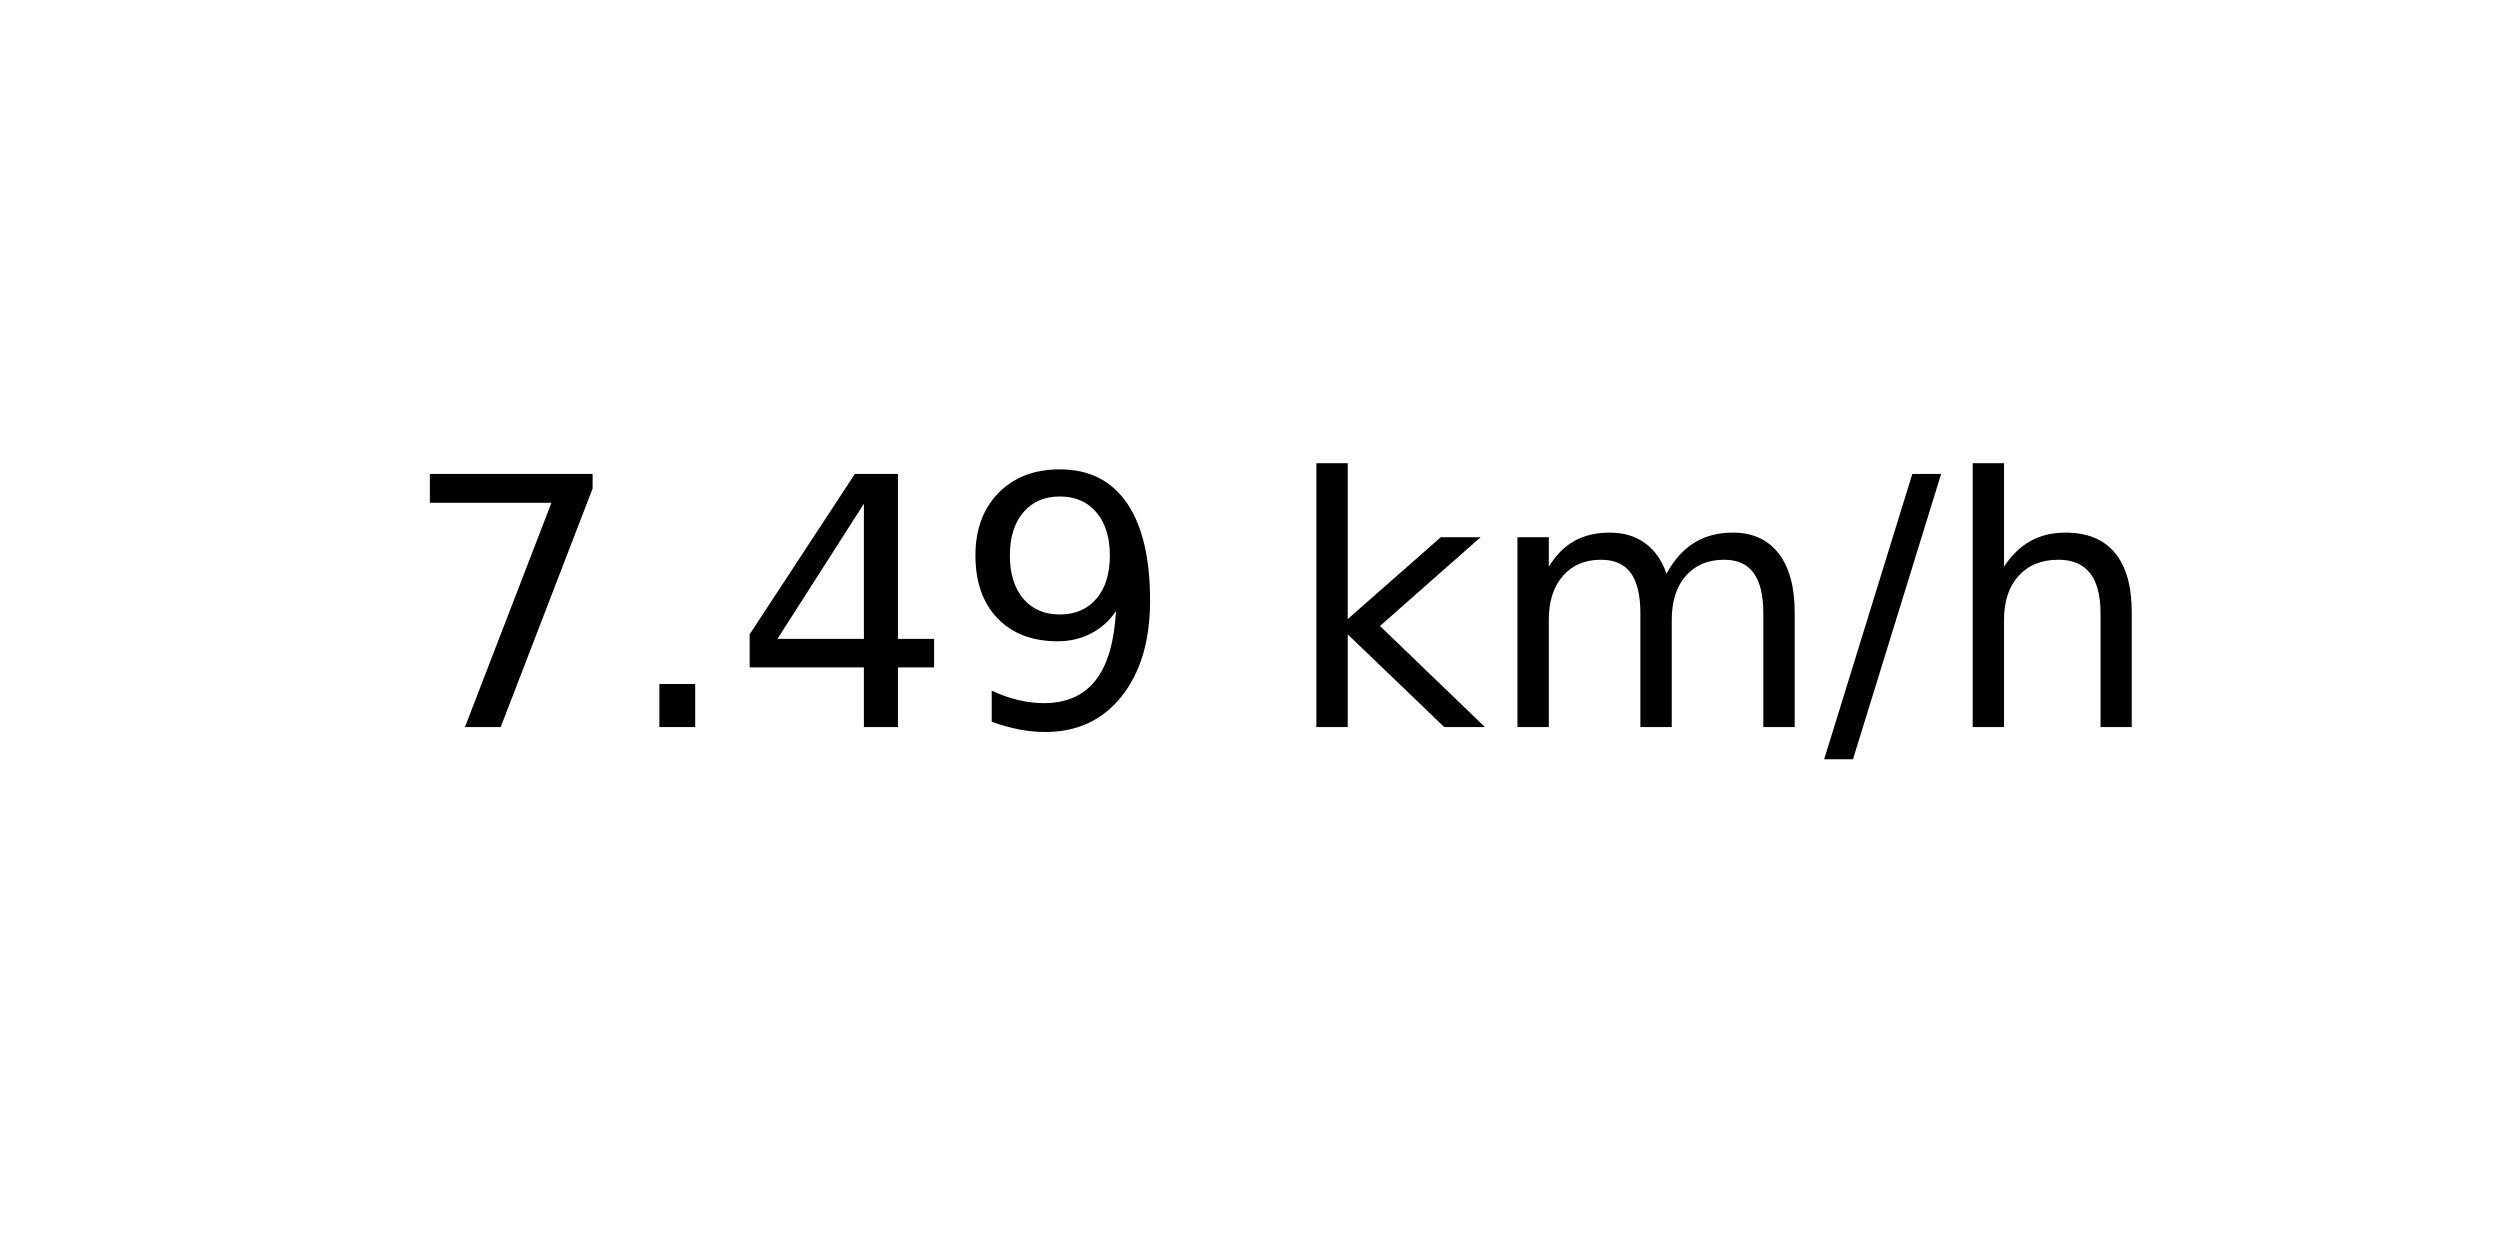
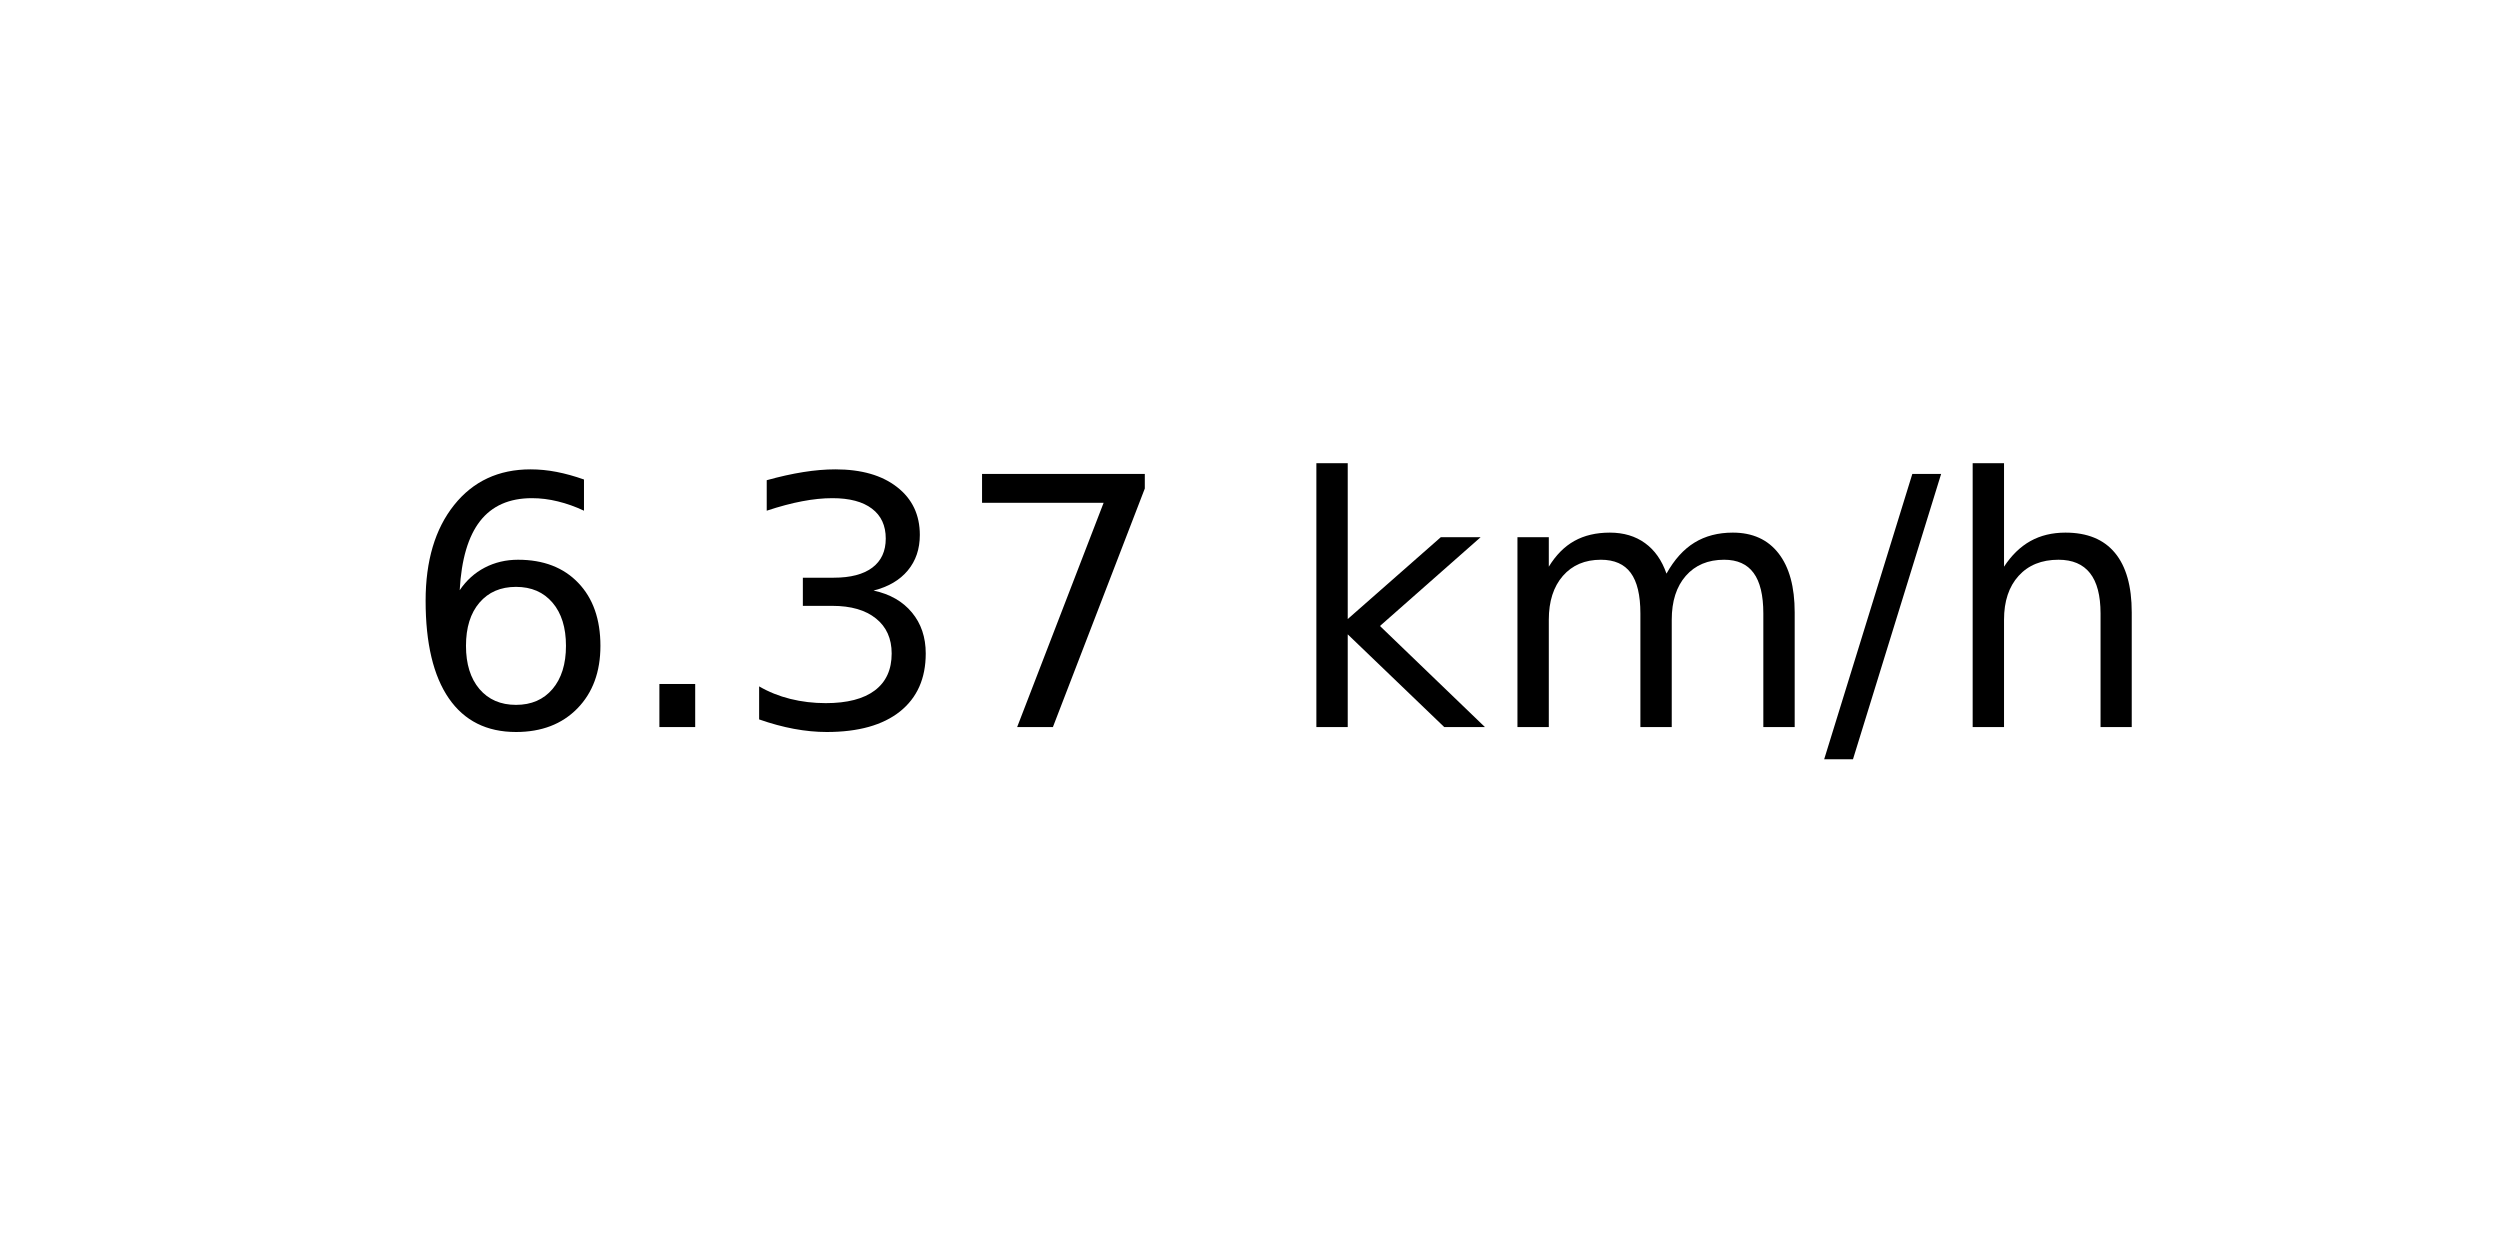
<svg xmlns="http://www.w3.org/2000/svg" xmlns:xlink="http://www.w3.org/1999/xlink" width="72pt" height="36pt" viewBox="0 0 72 36" version="1.1">
  <defs>
    <style type="text/css">*{stroke-linejoin: round; stroke-linecap: butt}</style>
  </defs>
  <g id="figure_1">
    <g id="axes_1">
      <g id="text_1">
        <g transform="translate(11.55937 20.93937) scale(0.1 -0.1)">
          <defs>
+             <path id="DejaVuSans-36" d="M 2113 2584  Q 1688 2584 1439 2293  Q 1191 2003 1191 1497  Q 1191 994 1439 701  Q 1688 409 2113 409  Q 2538 409 2786 701  Q 3034 994 3034 1497  Q 3034 2003 2786 2293  Q 2538 2584 2113 2584  z M 3366 4563  L 3366 3988  Q 3128 4100 2886 4159  Q 2644 4219 2406 4219  Q 1781 4219 1451 3797  Q 1122 3375 1075 2522  Q 1259 2794 1537 2939  Q 1816 3084 2150 3084  Q 2853 3084 3261 2657  Q 3669 2231 3669 1497  Q 3669 778 3244 343  Q 2819 -91 2113 -91  Q 1303 -91 875 529  Q 447 1150 447 2328  Q 447 3434 972 4092  Q 1497 4750 2381 4750  Q 2619 4750 2861 4703  Q 3103 4656 3366 4563  z " transform="scale(0.015625)" />
+             <path id="DejaVuSans-2e" d="M 684 794  L 1344 794  L 1344 0  L 684 0  L 684 794  z " transform="scale(0.015625)" />
+             <path id="DejaVuSans-33" d="M 2597 2516  Q 3050 2419 3304 2112  Q 3559 1806 3559 1356  Q 3559 666 3084 287  Q 2609 -91 1734 -91  Q 1441 -91 1130 -33  Q 819 25 488 141  L 488 750  Q 750 597 1062 519  Q 1375 441 1716 441  Q 2309 441 2620 675  Q 2931 909 2931 1356  Q 2931 1769 2642 2001  Q 2353 2234 1838 2234  L 1294 2234  L 1294 2753  L 1863 2753  Q 2328 2753 2575 2939  Q 2822 3125 2822 3475  Q 2822 3834 2567 4026  Q 2313 4219 1838 4219  Q 1578 4219 1281 4162  Q 984 4106 628 3988  L 628 4550  Q 988 4650 1302 4700  Q 1616 4750 1894 4750  Q 2613 4750 3031 4423  Q 3450 4097 3450 3541  Q 3450 3153 3228 2886  Q 3006 2619 2597 2516  z " transform="scale(0.015625)" />
            <path id="DejaVuSans-37" d="M 525 4666  L 3525 4666  L 3525 4397  L 1831 0  L 1172 0  L 2766 4134  L 525 4134  L 525 4666  z " transform="scale(0.015625)" />
-             <path id="DejaVuSans-2e" d="M 684 794  L 1344 794  L 1344 0  L 684 0  L 684 794  z " transform="scale(0.015625)" />
-             <path id="DejaVuSans-34" d="M 2419 4116  L 825 1625  L 2419 1625  L 2419 4116  z M 2253 4666  L 3047 4666  L 3047 1625  L 3713 1625  L 3713 1100  L 3047 1100  L 3047 0  L 2419 0  L 2419 1100  L 313 1100  L 313 1709  L 2253 4666  z " transform="scale(0.015625)" />
-             <path id="DejaVuSans-39" d="M 703 97  L 703 672  Q 941 559 1184 500  Q 1428 441 1663 441  Q 2288 441 2617 861  Q 2947 1281 2994 2138  Q 2813 1869 2534 1725  Q 2256 1581 1919 1581  Q 1219 1581 811 2004  Q 403 2428 403 3163  Q 403 3881 828 4315  Q 1253 4750 1959 4750  Q 2769 4750 3195 4129  Q 3622 3509 3622 2328  Q 3622 1225 3098 567  Q 2575 -91 1691 -91  Q 1453 -91 1209 -44  Q 966 3 703 97  z M 1959 2075  Q 2384 2075 2632 2365  Q 2881 2656 2881 3163  Q 2881 3666 2632 3958  Q 2384 4250 1959 4250  Q 1534 4250 1286 3958  Q 1038 3666 1038 3163  Q 1038 2656 1286 2365  Q 1534 2075 1959 2075  z " transform="scale(0.015625)" />
            <path id="DejaVuSans-20" transform="scale(0.015625)" />
            <path id="DejaVuSans-6b" d="M 581 4863  L 1159 4863  L 1159 1991  L 2875 3500  L 3609 3500  L 1753 1863  L 3688 0  L 2938 0  L 1159 1709  L 1159 0  L 581 0  L 581 4863  z " transform="scale(0.015625)" />
            <path id="DejaVuSans-6d" d="M 3328 2828  Q 3544 3216 3844 3400  Q 4144 3584 4550 3584  Q 5097 3584 5394 3201  Q 5691 2819 5691 2113  L 5691 0  L 5113 0  L 5113 2094  Q 5113 2597 4934 2840  Q 4756 3084 4391 3084  Q 3944 3084 3684 2787  Q 3425 2491 3425 1978  L 3425 0  L 2847 0  L 2847 2094  Q 2847 2600 2669 2842  Q 2491 3084 2119 3084  Q 1678 3084 1418 2786  Q 1159 2488 1159 1978  L 1159 0  L 581 0  L 581 3500  L 1159 3500  L 1159 2956  Q 1356 3278 1631 3431  Q 1906 3584 2284 3584  Q 2666 3584 2933 3390  Q 3200 3197 3328 2828  z " transform="scale(0.015625)" />
            <path id="DejaVuSans-2f" d="M 1625 4666  L 2156 4666  L 531 -594  L 0 -594  L 1625 4666  z " transform="scale(0.015625)" />
            <path id="DejaVuSans-68" d="M 3513 2113  L 3513 0  L 2938 0  L 2938 2094  Q 2938 2591 2744 2837  Q 2550 3084 2163 3084  Q 1697 3084 1428 2787  Q 1159 2491 1159 1978  L 1159 0  L 581 0  L 581 4863  L 1159 4863  L 1159 2956  Q 1366 3272 1645 3428  Q 1925 3584 2291 3584  Q 2894 3584 3203 3211  Q 3513 2838 3513 2113  z " transform="scale(0.015625)" />
          </defs>
-           <use xlink:href="#DejaVuSans-37" />
+           <use xlink:href="#DejaVuSans-36" />
          <use xlink:href="#DejaVuSans-2e" x="63.623" />
-           <use xlink:href="#DejaVuSans-34" x="95.41" />
-           <use xlink:href="#DejaVuSans-39" x="159.033" />
+           <use xlink:href="#DejaVuSans-33" x="95.41" />
+           <use xlink:href="#DejaVuSans-37" x="159.033" />
          <use xlink:href="#DejaVuSans-20" x="222.656" />
          <use xlink:href="#DejaVuSans-6b" x="254.443" />
          <use xlink:href="#DejaVuSans-6d" x="312.354" />
          <use xlink:href="#DejaVuSans-2f" x="409.766" />
          <use xlink:href="#DejaVuSans-68" x="443.457" />
        </g>
      </g>
    </g>
  </g>
</svg>
